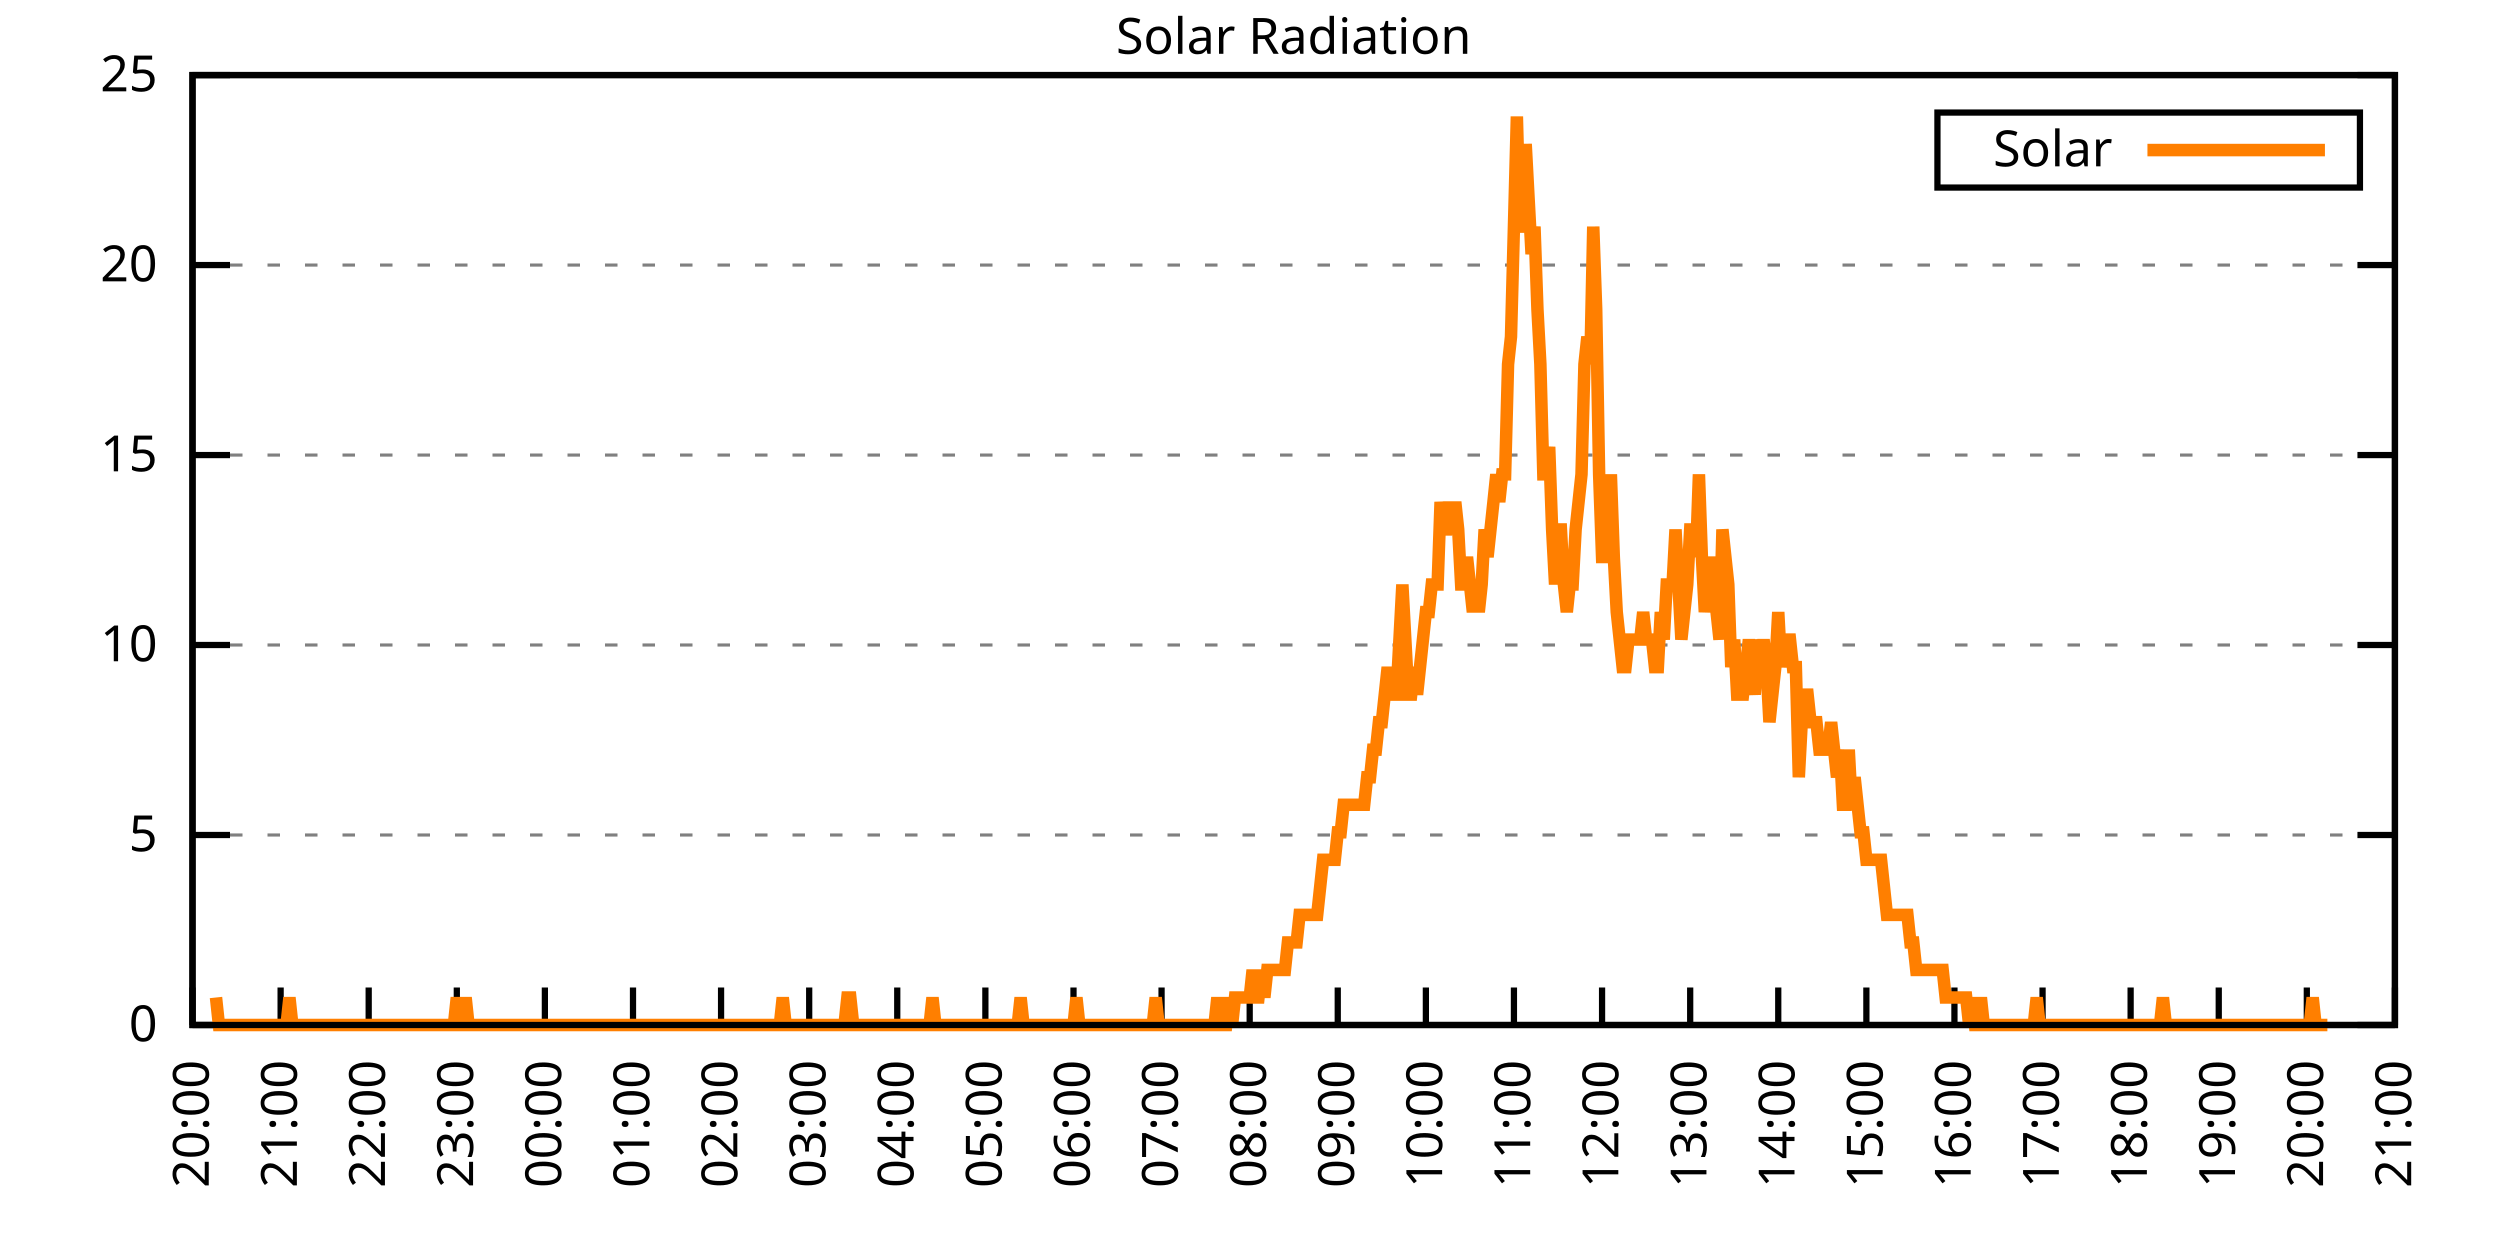
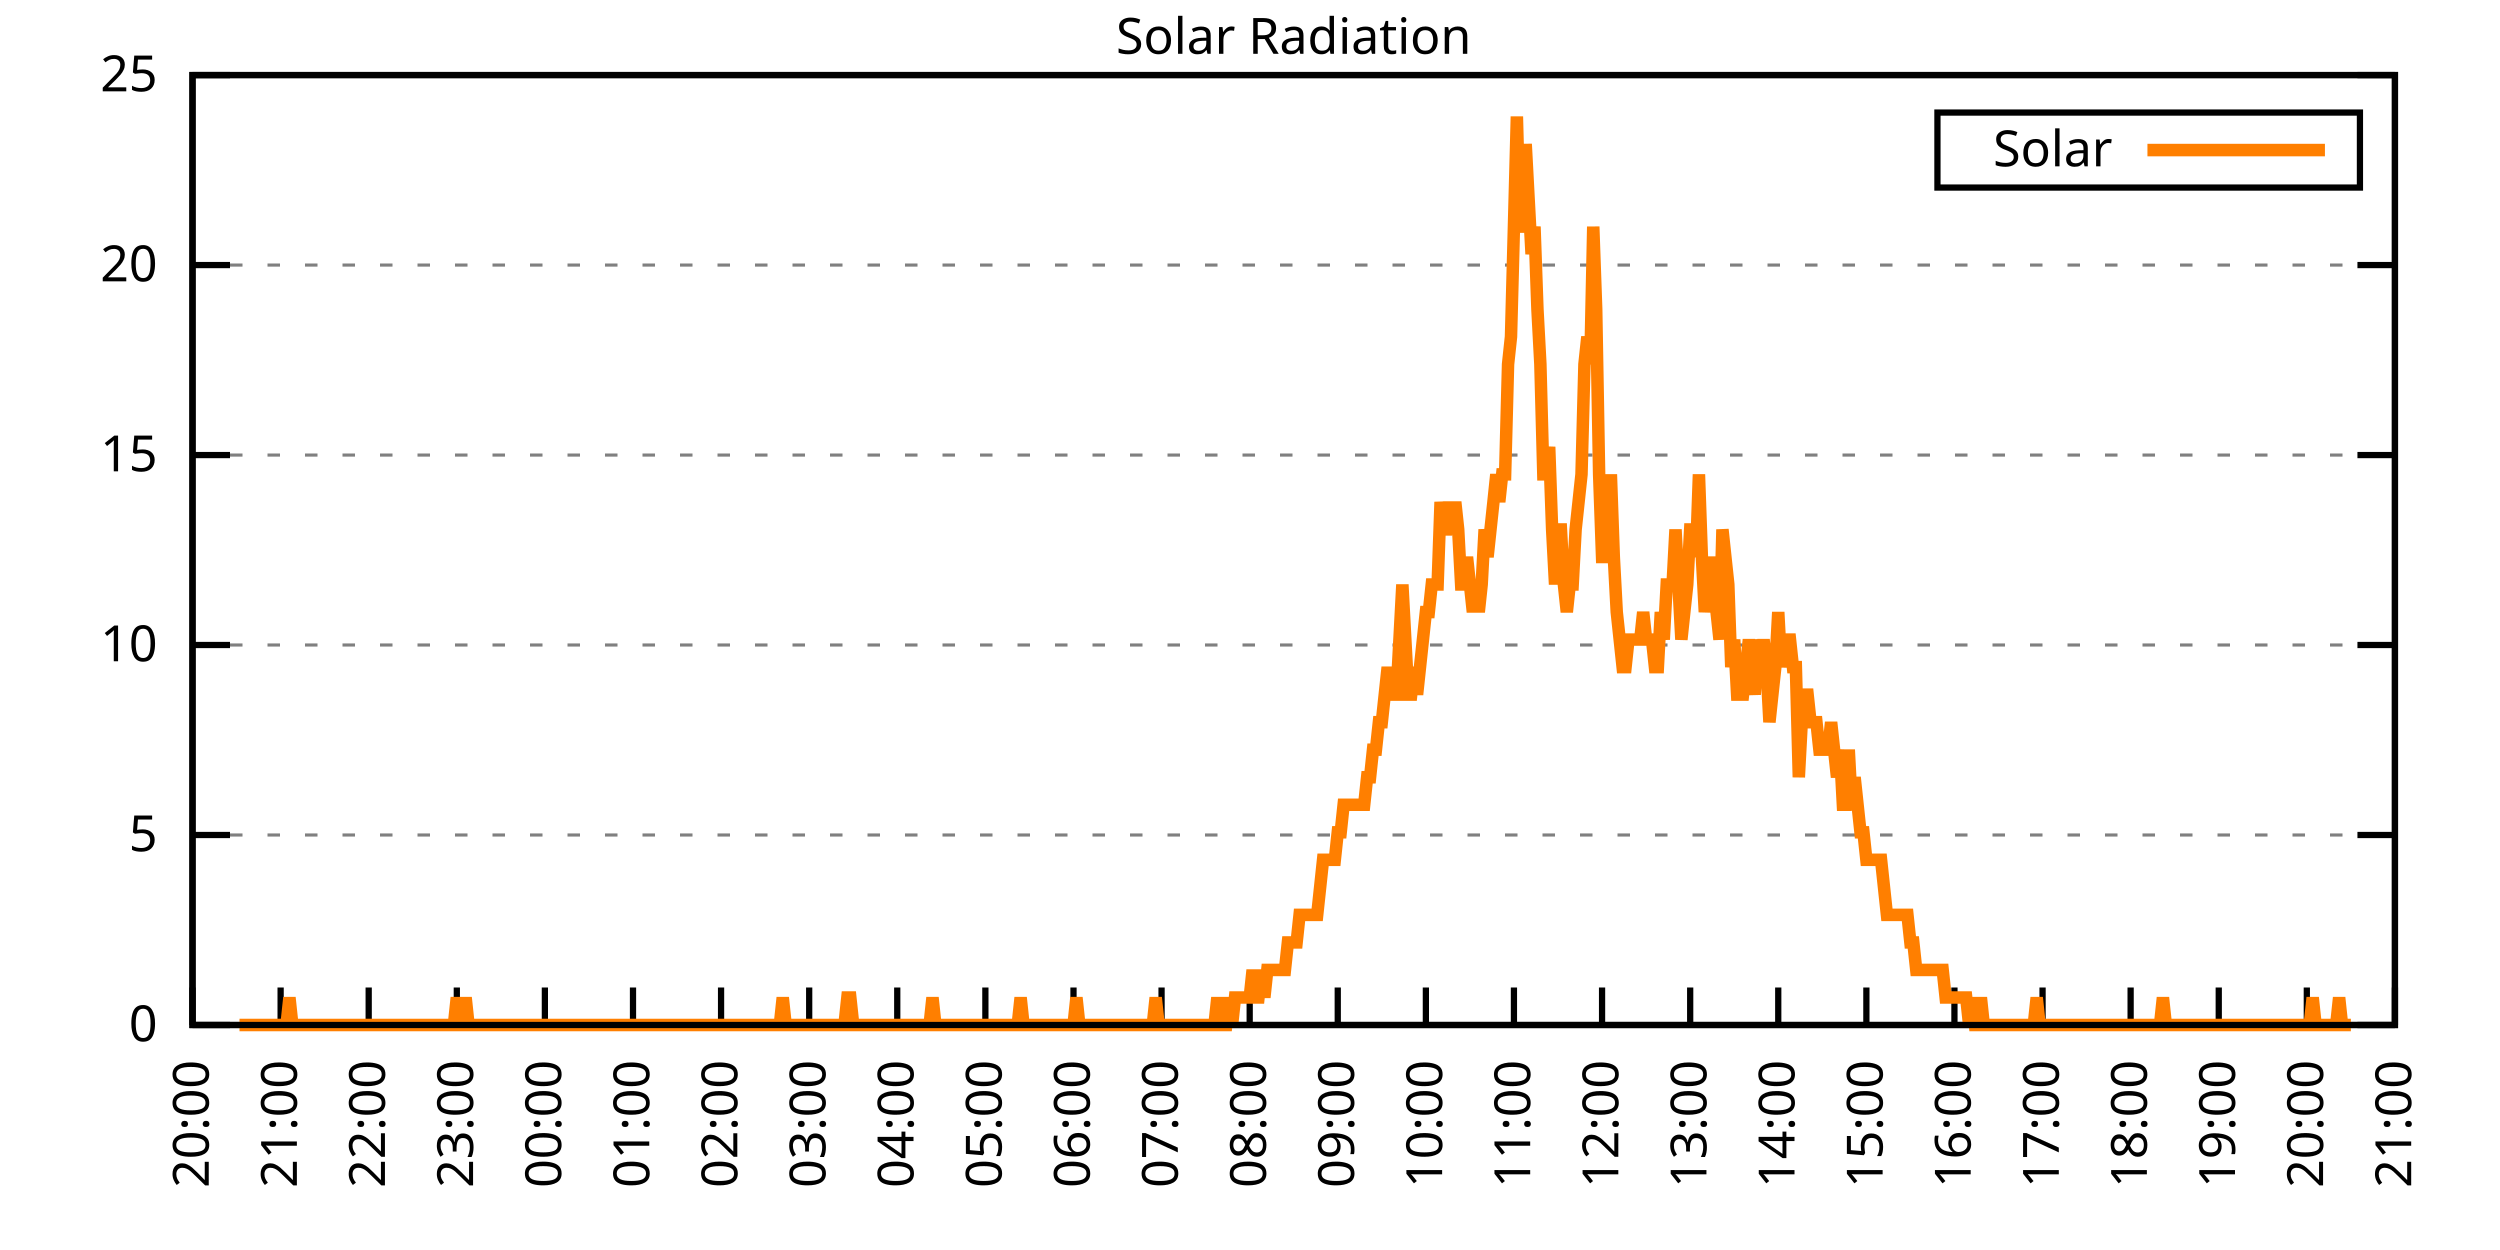
<svg xmlns="http://www.w3.org/2000/svg" xmlns:xlink="http://www.w3.org/1999/xlink" width="400" height="200" viewBox="0 0 400 200">
  <g id="gnuplot_canvas">
    <rect x="0" y="0" width="400" height="200" fill="none" />
    <defs>
      <circle id="gpDot" r="0.5" stroke-width="0.5" stroke="currentColor" />
      <path id="gpPt0" stroke-width="0.333" stroke="currentColor" d="M-1,0 h2 M0,-1 v2" />
      <path id="gpPt1" stroke-width="0.333" stroke="currentColor" d="M-1,-1 L1,1 M1,-1 L-1,1" />
      <path id="gpPt2" stroke-width="0.333" stroke="currentColor" d="M-1,0 L1,0 M0,-1 L0,1 M-1,-1 L1,1 M-1,1 L1,-1" />
      <rect id="gpPt3" stroke-width="0.333" stroke="currentColor" x="-1" y="-1" width="2" height="2" />
      <rect id="gpPt4" stroke-width="0.333" stroke="currentColor" fill="currentColor" x="-1" y="-1" width="2" height="2" />
      <circle id="gpPt5" stroke-width="0.333" stroke="currentColor" cx="0" cy="0" r="1" />
      <use xlink:href="#gpPt5" id="gpPt6" fill="currentColor" stroke="none" />
      <path id="gpPt7" stroke-width="0.333" stroke="currentColor" d="M0,-1.33 L-1.33,0.67 L1.33,0.67 z" />
      <use xlink:href="#gpPt7" id="gpPt8" fill="currentColor" stroke="none" />
      <use xlink:href="#gpPt7" id="gpPt9" stroke="currentColor" transform="rotate(180)" />
      <use xlink:href="#gpPt9" id="gpPt10" fill="currentColor" stroke="none" />
      <use xlink:href="#gpPt3" id="gpPt11" stroke="currentColor" transform="rotate(45)" />
      <use xlink:href="#gpPt11" id="gpPt12" fill="currentColor" stroke="none" />
      <path id="gpPt13" stroke-width="0.333" stroke="currentColor" d="M0,1.330 L1.265,0.411 L0.782,-1.067 L-0.782,-1.076 L-1.265,0.411 z" />
      <use xlink:href="#gpPt13" id="gpPt14" fill="currentColor" stroke="none" />
      <filter id="textbox" filterUnits="objectBoundingBox" x="0" y="0" height="1" width="1">
        <feFlood flood-color="white" flood-opacity="1" result="bgnd" />
        <feComposite in="SourceGraphic" in2="bgnd" operator="atop" />
      </filter>
      <filter id="greybox" filterUnits="objectBoundingBox" x="0" y="0" height="1" width="1">
        <feFlood flood-color="lightgrey" flood-opacity="1" result="grey" />
        <feComposite in="SourceGraphic" in2="grey" operator="atop" />
      </filter>
    </defs>
    <g fill="none" color="white" stroke="currentColor" stroke-width="1.00" stroke-linecap="butt" stroke-linejoin="miter">
</g>
    <g fill="none" color="black" stroke="currentColor" stroke-width="1.00" stroke-linecap="butt" stroke-linejoin="miter">
      <g stroke="none" shape-rendering="crispEdges">
        <polygon fill="rgb(255, 255, 255)" points="30.80,164.00 383.18,164.00 383.18,12.02 30.80,12.02 " />
      </g>
    </g>
    <g fill="none" color="black" stroke="currentColor" stroke-width="1.00" stroke-linecap="butt" stroke-linejoin="miter">
</g>
    <g fill="none" color="black" stroke="black" stroke-width="0.50" stroke-linecap="butt" stroke-linejoin="miter">
</g>
    <g fill="none" color="gray" stroke="currentColor" stroke-width="0.50" stroke-linecap="butt" stroke-linejoin="miter">
      <path stroke="gray" stroke-dasharray="2,4" class="gridline" d="M30.80,164.00 L383.19,164.00  " />
    </g>
    <g fill="none" color="gray" stroke="gray" stroke-width="1.00" stroke-linecap="butt" stroke-linejoin="miter">
</g>
    <g fill="none" color="black" stroke="currentColor" stroke-width="1.00" stroke-linecap="butt" stroke-linejoin="miter">
      <path stroke="black" d="M30.80,164.00 L36.80,164.00 M383.19,164.00 L377.19,164.00  " />
      <g transform="translate(25.20,166.60)" stroke="none" fill="black" font-family="Sans" font-size="8.00" text-anchor="end">
        <text>
          <tspan font-family="Sans"> 0</tspan>
        </text>
      </g>
    </g>
    <g fill="none" color="black" stroke="currentColor" stroke-width="1.00" stroke-linecap="butt" stroke-linejoin="miter">
</g>
    <g fill="none" color="black" stroke="black" stroke-width="0.50" stroke-linecap="butt" stroke-linejoin="miter">
</g>
    <g fill="none" color="gray" stroke="currentColor" stroke-width="0.50" stroke-linecap="butt" stroke-linejoin="miter">
      <path stroke="gray" stroke-dasharray="2,4" class="gridline" d="M30.80,133.60 L383.19,133.60  " />
    </g>
    <g fill="none" color="gray" stroke="gray" stroke-width="1.00" stroke-linecap="butt" stroke-linejoin="miter">
</g>
    <g fill="none" color="black" stroke="currentColor" stroke-width="1.00" stroke-linecap="butt" stroke-linejoin="miter">
      <path stroke="black" d="M30.80,133.60 L36.80,133.60 M383.19,133.60 L377.19,133.60  " />
      <g transform="translate(25.20,136.20)" stroke="none" fill="black" font-family="Sans" font-size="8.00" text-anchor="end">
        <text>
          <tspan font-family="Sans"> 5</tspan>
        </text>
      </g>
    </g>
    <g fill="none" color="black" stroke="currentColor" stroke-width="1.00" stroke-linecap="butt" stroke-linejoin="miter">
</g>
    <g fill="none" color="black" stroke="black" stroke-width="0.50" stroke-linecap="butt" stroke-linejoin="miter">
</g>
    <g fill="none" color="gray" stroke="currentColor" stroke-width="0.50" stroke-linecap="butt" stroke-linejoin="miter">
      <path stroke="gray" stroke-dasharray="2,4" class="gridline" d="M30.80,103.20 L383.19,103.20  " />
    </g>
    <g fill="none" color="gray" stroke="gray" stroke-width="1.00" stroke-linecap="butt" stroke-linejoin="miter">
</g>
    <g fill="none" color="black" stroke="currentColor" stroke-width="1.00" stroke-linecap="butt" stroke-linejoin="miter">
      <path stroke="black" d="M30.80,103.20 L36.80,103.20 M383.19,103.20 L377.19,103.20  " />
      <g transform="translate(25.20,105.80)" stroke="none" fill="black" font-family="Sans" font-size="8.00" text-anchor="end">
        <text>
          <tspan font-family="Sans"> 10</tspan>
        </text>
      </g>
    </g>
    <g fill="none" color="black" stroke="currentColor" stroke-width="1.00" stroke-linecap="butt" stroke-linejoin="miter">
</g>
    <g fill="none" color="black" stroke="black" stroke-width="0.50" stroke-linecap="butt" stroke-linejoin="miter">
</g>
    <g fill="none" color="gray" stroke="currentColor" stroke-width="0.50" stroke-linecap="butt" stroke-linejoin="miter">
      <path stroke="gray" stroke-dasharray="2,4" class="gridline" d="M30.80,72.81 L383.19,72.81  " />
    </g>
    <g fill="none" color="gray" stroke="gray" stroke-width="1.00" stroke-linecap="butt" stroke-linejoin="miter">
</g>
    <g fill="none" color="black" stroke="currentColor" stroke-width="1.00" stroke-linecap="butt" stroke-linejoin="miter">
      <path stroke="black" d="M30.80,72.81 L36.80,72.81 M383.19,72.81 L377.19,72.81  " />
      <g transform="translate(25.20,75.41)" stroke="none" fill="black" font-family="Sans" font-size="8.00" text-anchor="end">
        <text>
          <tspan font-family="Sans"> 15</tspan>
        </text>
      </g>
    </g>
    <g fill="none" color="black" stroke="currentColor" stroke-width="1.00" stroke-linecap="butt" stroke-linejoin="miter">
</g>
    <g fill="none" color="black" stroke="black" stroke-width="0.50" stroke-linecap="butt" stroke-linejoin="miter">
</g>
    <g fill="none" color="gray" stroke="currentColor" stroke-width="0.50" stroke-linecap="butt" stroke-linejoin="miter">
      <path stroke="gray" stroke-dasharray="2,4" class="gridline" d="M30.80,42.41 L383.19,42.41  " />
    </g>
    <g fill="none" color="gray" stroke="gray" stroke-width="1.00" stroke-linecap="butt" stroke-linejoin="miter">
</g>
    <g fill="none" color="black" stroke="currentColor" stroke-width="1.00" stroke-linecap="butt" stroke-linejoin="miter">
      <path stroke="black" d="M30.80,42.41 L36.80,42.41 M383.19,42.41 L377.19,42.41  " />
      <g transform="translate(25.20,45.01)" stroke="none" fill="black" font-family="Sans" font-size="8.00" text-anchor="end">
        <text>
          <tspan font-family="Sans"> 20</tspan>
        </text>
      </g>
    </g>
    <g fill="none" color="black" stroke="currentColor" stroke-width="1.00" stroke-linecap="butt" stroke-linejoin="miter">
</g>
    <g fill="none" color="black" stroke="black" stroke-width="0.50" stroke-linecap="butt" stroke-linejoin="miter">
</g>
    <g fill="none" color="gray" stroke="currentColor" stroke-width="0.50" stroke-linecap="butt" stroke-linejoin="miter">
      <path stroke="gray" stroke-dasharray="2,4" class="gridline" d="M30.80,12.01 L383.19,12.01  " />
    </g>
    <g fill="none" color="gray" stroke="gray" stroke-width="1.00" stroke-linecap="butt" stroke-linejoin="miter">
</g>
    <g fill="none" color="black" stroke="currentColor" stroke-width="1.00" stroke-linecap="butt" stroke-linejoin="miter">
      <path stroke="black" d="M30.80,12.01 L36.80,12.01 M383.19,12.01 L377.19,12.01  " />
      <g transform="translate(25.20,14.61)" stroke="none" fill="black" font-family="Sans" font-size="8.00" text-anchor="end">
        <text>
          <tspan font-family="Sans"> 25</tspan>
        </text>
      </g>
    </g>
    <g fill="none" color="black" stroke="currentColor" stroke-width="1.00" stroke-linecap="butt" stroke-linejoin="miter">
      <path stroke="black" d="M30.80,164.00 L30.80,158.00  " />
      <g transform="translate(33.40,169.60) rotate(270.00)" stroke="none" fill="black" font-family="Sans" font-size="8.00" text-anchor="end">
        <text>
          <tspan font-family="Sans">20:00</tspan>
        </text>
      </g>
    </g>
    <g fill="none" color="black" stroke="currentColor" stroke-width="1.00" stroke-linecap="butt" stroke-linejoin="miter">
      <path stroke="black" d="M44.90,164.00 L44.90,158.00  " />
      <g transform="translate(47.50,169.60) rotate(270.00)" stroke="none" fill="black" font-family="Sans" font-size="8.00" text-anchor="end">
        <text>
          <tspan font-family="Sans">21:00</tspan>
        </text>
      </g>
    </g>
    <g fill="none" color="black" stroke="currentColor" stroke-width="1.00" stroke-linecap="butt" stroke-linejoin="miter">
      <path stroke="black" d="M58.99,164.00 L58.99,158.00  " />
      <g transform="translate(61.59,169.60) rotate(270.00)" stroke="none" fill="black" font-family="Sans" font-size="8.00" text-anchor="end">
        <text>
          <tspan font-family="Sans">22:00</tspan>
        </text>
      </g>
    </g>
    <g fill="none" color="black" stroke="currentColor" stroke-width="1.00" stroke-linecap="butt" stroke-linejoin="miter">
      <path stroke="black" d="M73.09,164.00 L73.09,158.00  " />
      <g transform="translate(75.69,169.60) rotate(270.00)" stroke="none" fill="black" font-family="Sans" font-size="8.00" text-anchor="end">
        <text>
          <tspan font-family="Sans">23:00</tspan>
        </text>
      </g>
    </g>
    <g fill="none" color="black" stroke="currentColor" stroke-width="1.00" stroke-linecap="butt" stroke-linejoin="miter">
      <path stroke="black" d="M87.18,164.00 L87.18,158.00  " />
      <g transform="translate(89.78,169.60) rotate(270.00)" stroke="none" fill="black" font-family="Sans" font-size="8.00" text-anchor="end">
        <text>
          <tspan font-family="Sans">00:00</tspan>
        </text>
      </g>
    </g>
    <g fill="none" color="black" stroke="currentColor" stroke-width="1.00" stroke-linecap="butt" stroke-linejoin="miter">
      <path stroke="black" d="M101.28,164.00 L101.28,158.00  " />
      <g transform="translate(103.88,169.60) rotate(270.00)" stroke="none" fill="black" font-family="Sans" font-size="8.00" text-anchor="end">
        <text>
          <tspan font-family="Sans">01:00</tspan>
        </text>
      </g>
    </g>
    <g fill="none" color="black" stroke="currentColor" stroke-width="1.00" stroke-linecap="butt" stroke-linejoin="miter">
      <path stroke="black" d="M115.37,164.00 L115.37,158.00  " />
      <g transform="translate(117.97,169.60) rotate(270.00)" stroke="none" fill="black" font-family="Sans" font-size="8.00" text-anchor="end">
        <text>
          <tspan font-family="Sans">02:00</tspan>
        </text>
      </g>
    </g>
    <g fill="none" color="black" stroke="currentColor" stroke-width="1.00" stroke-linecap="butt" stroke-linejoin="miter">
      <path stroke="black" d="M129.47,164.00 L129.47,158.00  " />
      <g transform="translate(132.07,169.60) rotate(270.00)" stroke="none" fill="black" font-family="Sans" font-size="8.00" text-anchor="end">
        <text>
          <tspan font-family="Sans">03:00</tspan>
        </text>
      </g>
    </g>
    <g fill="none" color="black" stroke="currentColor" stroke-width="1.00" stroke-linecap="butt" stroke-linejoin="miter">
      <path stroke="black" d="M143.56,164.00 L143.56,158.00  " />
      <g transform="translate(146.16,169.60) rotate(270.00)" stroke="none" fill="black" font-family="Sans" font-size="8.00" text-anchor="end">
        <text>
          <tspan font-family="Sans">04:00</tspan>
        </text>
      </g>
    </g>
    <g fill="none" color="black" stroke="currentColor" stroke-width="1.00" stroke-linecap="butt" stroke-linejoin="miter">
      <path stroke="black" d="M157.66,164.00 L157.66,158.00  " />
      <g transform="translate(160.26,169.60) rotate(270.00)" stroke="none" fill="black" font-family="Sans" font-size="8.00" text-anchor="end">
        <text>
          <tspan font-family="Sans">05:00</tspan>
        </text>
      </g>
    </g>
    <g fill="none" color="black" stroke="currentColor" stroke-width="1.00" stroke-linecap="butt" stroke-linejoin="miter">
      <path stroke="black" d="M171.76,164.00 L171.76,158.00  " />
      <g transform="translate(174.36,169.60) rotate(270.00)" stroke="none" fill="black" font-family="Sans" font-size="8.00" text-anchor="end">
        <text>
          <tspan font-family="Sans">06:00</tspan>
        </text>
      </g>
    </g>
    <g fill="none" color="black" stroke="currentColor" stroke-width="1.00" stroke-linecap="butt" stroke-linejoin="miter">
      <path stroke="black" d="M185.85,164.00 L185.85,158.00  " />
      <g transform="translate(188.45,169.60) rotate(270.00)" stroke="none" fill="black" font-family="Sans" font-size="8.00" text-anchor="end">
        <text>
          <tspan font-family="Sans">07:00</tspan>
        </text>
      </g>
    </g>
    <g fill="none" color="black" stroke="currentColor" stroke-width="1.00" stroke-linecap="butt" stroke-linejoin="miter">
      <path stroke="black" d="M199.95,164.00 L199.95,158.00  " />
      <g transform="translate(202.55,169.60) rotate(270.00)" stroke="none" fill="black" font-family="Sans" font-size="8.00" text-anchor="end">
        <text>
          <tspan font-family="Sans">08:00</tspan>
        </text>
      </g>
    </g>
    <g fill="none" color="black" stroke="currentColor" stroke-width="1.00" stroke-linecap="butt" stroke-linejoin="miter">
      <path stroke="black" d="M214.04,164.00 L214.04,158.00  " />
      <g transform="translate(216.64,169.60) rotate(270.00)" stroke="none" fill="black" font-family="Sans" font-size="8.00" text-anchor="end">
        <text>
          <tspan font-family="Sans">09:00</tspan>
        </text>
      </g>
    </g>
    <g fill="none" color="black" stroke="currentColor" stroke-width="1.00" stroke-linecap="butt" stroke-linejoin="miter">
      <path stroke="black" d="M228.14,164.00 L228.14,158.00  " />
      <g transform="translate(230.74,169.60) rotate(270.00)" stroke="none" fill="black" font-family="Sans" font-size="8.00" text-anchor="end">
        <text>
          <tspan font-family="Sans">10:00</tspan>
        </text>
      </g>
    </g>
    <g fill="none" color="black" stroke="currentColor" stroke-width="1.00" stroke-linecap="butt" stroke-linejoin="miter">
      <path stroke="black" d="M242.23,164.00 L242.23,158.00  " />
      <g transform="translate(244.83,169.60) rotate(270.00)" stroke="none" fill="black" font-family="Sans" font-size="8.00" text-anchor="end">
        <text>
          <tspan font-family="Sans">11:00</tspan>
        </text>
      </g>
    </g>
    <g fill="none" color="black" stroke="currentColor" stroke-width="1.00" stroke-linecap="butt" stroke-linejoin="miter">
      <path stroke="black" d="M256.33,164.00 L256.33,158.00  " />
      <g transform="translate(258.93,169.60) rotate(270.00)" stroke="none" fill="black" font-family="Sans" font-size="8.00" text-anchor="end">
        <text>
          <tspan font-family="Sans">12:00</tspan>
        </text>
      </g>
    </g>
    <g fill="none" color="black" stroke="currentColor" stroke-width="1.00" stroke-linecap="butt" stroke-linejoin="miter">
      <path stroke="black" d="M270.43,164.00 L270.43,158.00  " />
      <g transform="translate(273.03,169.60) rotate(270.00)" stroke="none" fill="black" font-family="Sans" font-size="8.00" text-anchor="end">
        <text>
          <tspan font-family="Sans">13:00</tspan>
        </text>
      </g>
    </g>
    <g fill="none" color="black" stroke="currentColor" stroke-width="1.00" stroke-linecap="butt" stroke-linejoin="miter">
      <path stroke="black" d="M284.52,164.00 L284.52,158.00  " />
      <g transform="translate(287.12,169.60) rotate(270.00)" stroke="none" fill="black" font-family="Sans" font-size="8.00" text-anchor="end">
        <text>
          <tspan font-family="Sans">14:00</tspan>
        </text>
      </g>
    </g>
    <g fill="none" color="black" stroke="currentColor" stroke-width="1.00" stroke-linecap="butt" stroke-linejoin="miter">
      <path stroke="black" d="M298.62,164.00 L298.62,158.00  " />
      <g transform="translate(301.22,169.60) rotate(270.00)" stroke="none" fill="black" font-family="Sans" font-size="8.00" text-anchor="end">
        <text>
          <tspan font-family="Sans">15:00</tspan>
        </text>
      </g>
    </g>
    <g fill="none" color="black" stroke="currentColor" stroke-width="1.00" stroke-linecap="butt" stroke-linejoin="miter">
      <path stroke="black" d="M312.71,164.00 L312.71,158.00  " />
      <g transform="translate(315.31,169.60) rotate(270.00)" stroke="none" fill="black" font-family="Sans" font-size="8.00" text-anchor="end">
        <text>
          <tspan font-family="Sans">16:00</tspan>
        </text>
      </g>
    </g>
    <g fill="none" color="black" stroke="currentColor" stroke-width="1.00" stroke-linecap="butt" stroke-linejoin="miter">
      <path stroke="black" d="M326.81,164.00 L326.81,158.00  " />
      <g transform="translate(329.41,169.60) rotate(270.00)" stroke="none" fill="black" font-family="Sans" font-size="8.00" text-anchor="end">
        <text>
          <tspan font-family="Sans">17:00</tspan>
        </text>
      </g>
    </g>
    <g fill="none" color="black" stroke="currentColor" stroke-width="1.00" stroke-linecap="butt" stroke-linejoin="miter">
      <path stroke="black" d="M340.90,164.00 L340.90,158.00  " />
      <g transform="translate(343.50,169.60) rotate(270.00)" stroke="none" fill="black" font-family="Sans" font-size="8.00" text-anchor="end">
        <text>
          <tspan font-family="Sans">18:00</tspan>
        </text>
      </g>
    </g>
    <g fill="none" color="black" stroke="currentColor" stroke-width="1.00" stroke-linecap="butt" stroke-linejoin="miter">
      <path stroke="black" d="M355.00,164.00 L355.00,158.00  " />
      <g transform="translate(357.60,169.60) rotate(270.00)" stroke="none" fill="black" font-family="Sans" font-size="8.00" text-anchor="end">
        <text>
          <tspan font-family="Sans">19:00</tspan>
        </text>
      </g>
    </g>
    <g fill="none" color="black" stroke="currentColor" stroke-width="1.00" stroke-linecap="butt" stroke-linejoin="miter">
      <path stroke="black" d="M369.09,164.00 L369.09,158.00  " />
      <g transform="translate(371.69,169.60) rotate(270.00)" stroke="none" fill="black" font-family="Sans" font-size="8.00" text-anchor="end">
        <text>
          <tspan font-family="Sans">20:00</tspan>
        </text>
      </g>
    </g>
    <g fill="none" color="black" stroke="currentColor" stroke-width="1.00" stroke-linecap="butt" stroke-linejoin="miter">
      <path stroke="black" d="M383.19,164.00 L383.19,158.00  " />
      <g transform="translate(385.79,169.60) rotate(270.00)" stroke="none" fill="black" font-family="Sans" font-size="8.00" text-anchor="end">
        <text>
          <tspan font-family="Sans">21:00</tspan>
        </text>
      </g>
    </g>
    <g fill="none" color="black" stroke="currentColor" stroke-width="1.00" stroke-linecap="butt" stroke-linejoin="miter">
</g>
    <g fill="none" color="black" stroke="currentColor" stroke-width="1.00" stroke-linecap="butt" stroke-linejoin="miter">
      <path stroke="black" d="M30.80,12.01 L30.80,164.00 L383.19,164.00 L383.19,12.01 L30.80,12.01 Z  " />
    </g>
    <g fill="none" color="black" stroke="currentColor" stroke-width="1.00" stroke-linecap="butt" stroke-linejoin="miter">
</g>
    <g fill="none" color="black" stroke="currentColor" stroke-width="1.00" stroke-linecap="butt" stroke-linejoin="miter">
      <path stroke="black" d="M309.99,30.01 L309.99,18.01 L377.59,18.01 L377.59,30.01 L309.99,30.01 Z  " />
    </g>
    <g id="Solar_Radiation_plot_1">
      <g fill="none" color="white" stroke="black" stroke-width="2.00" stroke-linecap="butt" stroke-linejoin="miter">
</g>
      <g fill="none" color="black" stroke="currentColor" stroke-width="2.00" stroke-linecap="butt" stroke-linejoin="miter">
        <g transform="translate(337.99,26.61)" stroke="none" fill="black" font-family="Sans" font-size="8.00" text-anchor="end">
          <text>
            <tspan font-family="Sans">Solar</tspan>
          </text>
        </g>
      </g>
      <g fill="none" color="black" stroke="currentColor" stroke-width="2.00" stroke-linecap="butt" stroke-linejoin="miter">
-         <path stroke="rgb(255, 127,   0)" d="M343.59,24.01 L371.99,24.01 M34.56,159.60 L35.03,164.00 L35.50,164.00 L35.97,164.00 L36.44,164.00 L36.91,164.00   L37.38,164.00 L37.85,164.00 L38.32,164.00 L38.79,164.00 L39.26,164.00 L39.73,164.00 L40.20,164.00 L40.67,164.00   L41.14,164.00 L41.61,164.00 L42.08,164.00 L42.55,164.00 L43.02,164.00 L43.49,164.00 L43.96,164.00 L44.43,164.00   L44.90,164.00 L45.37,164.00 L45.84,164.00 L46.31,159.60 L46.78,164.00 L47.24,164.00 L47.71,164.00 L48.18,164.00   L48.65,164.00 L49.12,164.00 L49.59,164.00 L50.06,164.00 L50.53,164.00 L51.00,164.00 L51.47,164.00 L51.94,164.00   L52.41,164.00 L52.88,164.00 L53.35,164.00 L53.82,164.00 L54.29,164.00 L54.76,164.00 L55.23,164.00 L55.70,164.00   L56.17,164.00 L56.64,164.00 L57.11,164.00 L57.58,164.00 L58.05,164.00 L58.52,164.00 L58.99,164.00 L59.46,164.00   L59.93,164.00 L60.40,164.00 L60.87,164.00 L61.34,164.00 L61.81,164.00 L62.28,164.00 L62.75,164.00 L63.22,164.00   L63.69,164.00 L64.16,164.00 L64.63,164.00 L65.10,164.00 L65.57,164.00 L66.04,164.00 L66.51,164.00 L66.98,164.00   L67.45,164.00 L67.92,164.00 L68.39,164.00 L68.86,164.00 L69.33,164.00 L69.80,164.00 L70.27,164.00 L70.74,164.00   L71.21,164.00 L71.68,164.00 L72.15,164.00 L72.62,164.00 L73.09,159.60 L73.56,164.00 L74.03,164.00 L74.50,159.60   L74.97,164.00 L75.44,164.00 L75.91,164.00 L76.38,164.00 L76.85,164.00 L77.32,164.00 L77.79,164.00 L78.26,164.00   L78.73,164.00 L79.19,164.00 L79.66,164.00 L80.13,164.00 L80.60,164.00 L81.07,164.00 L81.54,164.00 L82.01,164.00   L82.48,164.00 L82.95,164.00 L83.42,164.00 L83.89,164.00 L84.36,164.00 L84.83,164.00 L85.30,164.00 L85.77,164.00   L86.24,164.00 L86.71,164.00 L87.18,164.00 L87.65,164.00 L88.12,164.00 L88.59,164.00 L89.06,164.00 L89.53,164.00   L90.00,164.00 L90.47,164.00 L90.94,164.00 L91.41,164.00 L91.88,164.00 L92.35,164.00 L92.82,164.00 L93.29,164.00   L93.76,164.00 L94.23,164.00 L94.70,164.00 L95.17,164.00 L95.64,164.00 L96.11,164.00 L96.58,164.00 L97.05,164.00   L97.52,164.00 L97.99,164.00 L98.46,164.00 L98.93,164.00 L99.40,164.00 L99.87,164.00 L100.34,164.00 L100.81,164.00   L101.28,164.00 L101.75,164.00 L102.22,164.00 L102.69,164.00 L103.16,164.00 L103.63,164.00 L104.10,164.00 L104.57,164.00   L105.04,164.00 L105.51,164.00 L105.98,164.00 L106.45,164.00 L106.92,164.00 L107.39,164.00 L107.86,164.00 L108.33,164.00   L108.80,164.00 L109.27,164.00 L109.74,164.00 L110.21,164.00 L110.68,164.00 L111.14,164.00 L111.61,164.00 L112.08,164.00   L112.55,164.00 L113.02,164.00 L113.49,164.00 L113.96,164.00 L114.43,164.00 L114.90,164.00 L115.37,164.00 L115.84,164.00   L116.31,164.00 L116.78,164.00 L117.25,164.00 L117.72,164.00 L118.19,164.00 L118.66,164.00 L119.13,164.00 L119.60,164.00   L120.07,164.00 L120.54,164.00 L121.01,164.00 L121.48,164.00 L121.95,164.00 L122.42,164.00 L122.89,164.00 L123.36,164.00   L123.83,164.00 L124.30,164.00 L124.77,164.00 L125.24,159.60 L125.71,164.00 L126.18,164.00 L126.65,164.00 L127.12,164.00   L127.59,164.00 L128.06,164.00 L128.53,164.00 L129.00,164.00 L129.47,164.00 L129.94,164.00 L130.41,164.00 L130.88,164.00   L131.35,164.00 L131.82,164.00 L132.29,164.00 L132.76,164.00 L133.23,164.00 L133.70,164.00 L134.17,164.00 L134.64,164.00   L135.11,164.00 L135.58,159.60 L136.05,159.60 L136.52,164.00 L136.99,164.00 L137.46,164.00 L137.93,164.00 L138.40,164.00   L138.87,164.00 L139.34,164.00 L139.81,164.00 L140.28,164.00 L140.75,164.00 L141.22,164.00 L141.69,164.00 L142.16,164.00   L142.63,164.00 L143.09,164.00 L143.56,164.00 L144.03,164.00 L144.50,164.00 L144.97,164.00 L145.44,164.00 L145.91,164.00   L146.38,164.00 L146.85,164.00 L147.32,164.00 L147.79,164.00 L148.26,164.00 L148.73,164.00 L149.20,159.60 L149.67,164.00   L150.14,164.00 L150.61,164.00 L151.08,164.00 L151.55,164.00 L152.02,164.00 L152.49,164.00 L152.96,164.00 L153.43,164.00   L153.90,164.00 L154.37,164.00 L154.84,164.00 L155.31,164.00 L155.78,164.00 L156.25,164.00 L156.72,164.00 L157.19,164.00   L157.66,164.00 L158.13,164.00 L158.60,164.00 L159.07,164.00 L159.54,164.00 L160.01,164.00 L160.48,164.00 L160.95,164.00   L161.42,164.00 L161.89,164.00 L162.36,164.00 L162.83,164.00 L163.30,159.60 L163.77,164.00 L164.24,164.00 L164.71,164.00   L165.18,164.00 L165.65,164.00 L166.12,164.00 L166.59,164.00 L167.06,164.00 L167.53,164.00 L168.00,164.00 L168.47,164.00   L168.94,164.00 L169.41,164.00 L169.88,164.00 L170.35,164.00 L170.82,164.00 L171.29,164.00 L171.76,164.00 L172.23,159.60   L172.70,164.00 L173.17,164.00 L173.64,164.00 L174.11,164.00 L174.58,164.00 L175.04,164.00 L175.51,164.00 L175.98,164.00   L176.45,164.00 L176.92,164.00 L177.39,164.00 L177.86,164.00 L178.33,164.00 L178.80,164.00 L179.27,164.00 L179.74,164.00   L180.21,164.00 L180.68,164.00 L181.15,164.00 L181.62,164.00 L182.09,164.00 L182.56,164.00 L183.03,164.00 L183.50,164.00   L183.97,164.00 L184.44,164.00 L184.91,159.60 L185.38,164.00 L185.85,164.00 L186.32,164.00 L186.79,164.00 L187.26,164.00   L187.73,164.00 L188.20,164.00 L188.67,164.00 L189.14,164.00 L189.61,164.00 L190.08,164.00 L190.55,164.00 L191.02,164.00   L191.49,164.00 L191.96,164.00 L192.43,164.00 L192.90,164.00 L193.37,164.00 L193.84,164.00 L194.31,164.00 L194.78,159.60   L195.25,164.00 L195.72,164.00 L196.19,164.00 L196.66,159.60 L197.13,164.00 L197.60,159.60 L198.07,159.60 L198.54,159.60   L199.01,159.60 L199.48,159.60 L199.95,159.60 L200.42,155.19 L200.89,159.60 L201.36,159.60 L201.83,155.19 L202.30,159.60   L202.77,155.19 L203.24,155.19 L203.71,155.19 L204.18,155.19 L204.65,155.19 L205.12,155.19 L205.59,155.19 L206.06,150.79   L206.53,150.79 L207.00,150.79 L207.46,150.79 L207.93,146.38 L208.40,146.38 L208.87,146.38 L209.34,146.38 L209.81,146.38   L210.28,146.38 L210.75,146.38 L211.22,141.98 L211.69,137.57 L212.16,137.57 L212.63,137.57 L213.10,137.57 L213.57,137.57   L214.04,133.17 L214.51,133.17 L214.98,128.76 L215.45,128.76 L215.92,128.76 L216.39,128.76 L216.86,128.76 L217.33,128.76   L217.80,128.76 L218.27,128.76 L218.74,124.36 L219.21,124.36 L219.68,119.95 L220.15,119.95 L220.62,115.55 L221.09,115.55   L221.56,111.14 L222.03,106.74 L222.50,111.14 L222.97,111.14 L223.44,111.14 L223.91,102.33 L224.38,93.52 L224.85,102.33   L225.32,111.14 L225.79,111.14 L226.26,106.74 L226.73,111.14 L227.20,106.74 L227.67,102.33 L228.14,97.93 L228.61,97.93   L229.08,93.52 L229.55,93.52 L230.02,93.52 L230.49,80.31 L230.96,84.71 L231.43,84.71 L231.90,80.31 L232.37,84.71   L232.84,80.31 L233.31,84.71 L233.78,93.52 L234.25,93.52 L234.72,89.12 L235.19,93.52 L235.66,97.93 L236.13,93.52   L236.60,97.93 L237.07,93.52 L237.54,84.71 L238.01,89.12 L238.48,84.71 L238.95,80.31 L239.41,75.90 L239.88,80.31   L240.35,75.90 L240.82,75.90 L241.29,58.28 L241.76,53.88 L242.23,36.26 L242.70,18.64 L243.17,36.26 L243.64,36.26   L244.11,23.04 L244.58,31.85 L245.05,40.66 L245.52,36.26 L245.99,49.47 L246.46,58.28 L246.93,75.90 L247.40,75.90   L247.87,71.50 L248.34,84.71 L248.81,93.52 L249.28,84.71 L249.75,84.71 L250.22,93.52 L250.69,97.93 L251.16,93.52   L251.63,93.52 L252.10,84.71 L252.57,80.31 L253.04,75.90 L253.51,58.28 L253.98,53.88 L254.45,58.28 L254.92,36.26   L255.39,49.47 L255.86,75.90 L256.33,89.12 L256.80,89.12 L257.27,89.12 L257.74,75.90 L258.21,89.12 L258.68,97.93   L259.15,102.33 L259.62,106.74 L260.09,106.74 L260.56,102.33 L261.03,102.33 L261.50,102.33 L261.97,102.33 L262.44,102.33   L262.91,97.93 L263.38,102.33 L263.85,102.33 L264.32,102.33 L264.79,106.74 L265.26,106.74 L265.73,97.93 L266.20,102.33   L266.67,93.52 L267.14,93.52 L267.61,93.52 L268.08,84.71 L268.55,93.52 L269.02,102.33 L269.49,97.93 L269.96,93.52   L270.43,84.71 L270.90,84.71 L271.36,89.12 L271.83,75.90 L272.30,89.12 L272.77,97.93 L273.24,93.52 L273.71,89.12   L274.18,93.52 L274.65,97.93 L275.12,102.33 L275.59,84.71 L276.06,89.12 L276.53,93.52 L277.00,106.74 L277.47,102.33   L277.94,111.14 L278.41,111.14 L278.88,111.14 L279.35,106.74 L279.82,102.33 L280.29,106.74 L280.76,111.14 L281.23,102.33   L281.70,106.74 L282.17,102.33 L282.64,106.74 L283.11,115.55 L283.58,111.14 L284.05,106.74 L284.52,97.93 L284.99,106.74   L285.46,102.33 L285.93,102.33 L286.40,102.33 L286.87,106.74 L287.34,106.74 L287.81,124.36 L288.28,115.55 L288.75,111.14   L289.22,111.14 L289.69,115.55 L290.16,115.55 L290.63,115.55 L291.10,119.95 L291.57,119.95 L292.04,119.95 L292.51,119.95   L292.98,115.55 L293.45,119.95 L293.92,124.36 L294.39,119.95 L294.86,128.76 L295.33,128.76 L295.80,119.95 L296.27,128.76   L296.74,124.36 L297.21,128.76 L297.68,133.17 L298.15,133.17 L298.62,137.57 L299.09,137.57 L299.56,137.57 L300.03,137.57   L300.50,137.57 L300.97,137.57 L301.44,141.98 L301.91,146.38 L302.38,146.38 L302.85,146.38 L303.31,146.38 L303.78,146.38   L304.25,146.38 L304.72,146.38 L305.19,146.38 L305.66,150.79 L306.13,150.79 L306.60,155.19 L307.07,155.19 L307.54,155.19   L308.01,155.19 L308.48,155.19 L308.95,155.19 L309.42,155.19 L309.89,155.19 L310.36,155.19 L310.83,155.19 L311.30,159.60   L311.77,159.60 L312.24,159.60 L312.71,159.60 L313.18,159.60 L313.65,159.60 L314.12,159.60 L314.59,159.60 L315.06,164.00   L315.53,159.60 L316.00,164.00 L316.47,164.00 L316.94,159.60 L317.41,164.00 L317.88,164.00 L318.35,164.00 L318.82,164.00   L319.29,164.00 L319.76,164.00 L320.23,164.00 L320.70,164.00 L321.17,164.00 L321.64,164.00 L322.11,164.00 L322.58,164.00   L323.05,164.00 L323.52,164.00 L323.99,164.00 L324.46,164.00 L324.93,164.00 L325.40,164.00 L325.87,159.60 L326.34,164.00   L326.81,164.00 L327.28,164.00 L327.75,164.00 L328.22,164.00 L328.69,164.00 L329.16,164.00 L329.63,164.00 L330.10,164.00   L330.57,164.00 L331.04,164.00 L331.51,164.00 L331.98,164.00 L332.45,164.00 L332.92,164.00 L333.39,164.00 L333.86,164.00   L334.33,164.00 L334.80,164.00 L335.26,164.00 L335.73,164.00 L336.20,164.00 L336.67,164.00 L337.14,164.00 L337.61,164.00   L338.08,164.00 L338.55,164.00 L339.02,164.00 L339.49,164.00 L339.96,164.00 L340.43,164.00 L340.90,164.00 L341.37,164.00   L341.84,164.00 L342.31,164.00 L342.78,164.00 L343.25,164.00 L343.72,164.00 L344.19,164.00 L344.66,164.00 L345.13,164.00   L345.60,164.00 L346.07,159.60 L346.54,164.00 L347.01,164.00 L347.48,164.00 L347.95,164.00 L348.42,164.00 L348.89,164.00   L349.36,164.00 L349.83,164.00 L350.30,164.00 L350.77,164.00 L351.24,164.00 L351.71,164.00 L352.18,164.00 L352.65,164.00   L353.12,164.00 L353.59,164.00 L354.06,164.00 L354.53,164.00 L355.00,164.00 L355.47,164.00 L355.94,164.00 L356.41,164.00   L356.88,164.00 L357.35,164.00 L357.82,164.00 L358.29,164.00 L358.76,164.00 L359.23,164.00 L359.70,164.00 L360.17,164.00   L360.64,164.00 L361.11,164.00 L361.58,164.00 L362.05,164.00 L362.52,164.00 L362.99,164.00 L363.46,164.00 L363.93,164.00   L364.40,164.00 L364.87,164.00 L365.34,164.00 L365.81,164.00 L366.28,164.00 L366.75,164.00 L367.21,164.00 L367.68,164.00   L368.15,164.00 L368.62,164.00 L369.09,164.00 L369.56,164.00 L370.03,159.60 L370.50,164.00 L370.97,164.00 L371.44,164.00   L371.91,164.00 L372.38,164.00  " />
+         <path stroke="rgb(255, 127,   0)" d="M343.59,24.01 L371.99,24.01 M38.32,164.00 L38.79,164.00 L39.26,164.00 L39.73,164.00 L40.20,164.00 L40.67,164.00   L41.14,164.00 L41.61,164.00 L42.08,164.00 L42.55,164.00 L43.02,164.00 L43.49,164.00 L43.96,164.00 L44.43,164.00   L44.90,164.00 L45.37,164.00 L45.84,164.00 L46.31,159.60 L46.78,164.00 L47.24,164.00 L47.71,164.00 L48.18,164.00   L48.65,164.00 L49.12,164.00 L49.59,164.00 L50.06,164.00 L50.53,164.00 L51.00,164.00 L51.47,164.00 L51.94,164.00   L52.41,164.00 L52.88,164.00 L53.35,164.00 L53.82,164.00 L54.29,164.00 L54.76,164.00 L55.23,164.00 L55.70,164.00   L56.17,164.00 L56.64,164.00 L57.11,164.00 L57.58,164.00 L58.05,164.00 L58.52,164.00 L58.99,164.00 L59.46,164.00   L59.93,164.00 L60.40,164.00 L60.87,164.00 L61.34,164.00 L61.81,164.00 L62.28,164.00 L62.75,164.00 L63.22,164.00   L63.69,164.00 L64.16,164.00 L64.63,164.00 L65.10,164.00 L65.57,164.00 L66.04,164.00 L66.51,164.00 L66.98,164.00   L67.45,164.00 L67.92,164.00 L68.39,164.00 L68.86,164.00 L69.33,164.00 L69.80,164.00 L70.27,164.00 L70.74,164.00   L71.21,164.00 L71.68,164.00 L72.15,164.00 L72.62,164.00 L73.09,159.60 L73.56,164.00 L74.03,164.00 L74.50,159.60   L74.97,164.00 L75.44,164.00 L75.91,164.00 L76.38,164.00 L76.85,164.00 L77.32,164.00 L77.79,164.00 L78.26,164.00   L78.73,164.00 L79.19,164.00 L79.66,164.00 L80.13,164.00 L80.60,164.00 L81.07,164.00 L81.54,164.00 L82.01,164.00   L82.48,164.00 L82.95,164.00 L83.42,164.00 L83.89,164.00 L84.36,164.00 L84.83,164.00 L85.30,164.00 L85.77,164.00   L86.24,164.00 L86.71,164.00 L87.18,164.00 L87.65,164.00 L88.12,164.00 L88.59,164.00 L89.06,164.00 L89.53,164.00   L90.00,164.00 L90.47,164.00 L90.94,164.00 L91.41,164.00 L91.88,164.00 L92.35,164.00 L92.82,164.00 L93.29,164.00   L93.76,164.00 L94.23,164.00 L94.70,164.00 L95.17,164.00 L95.64,164.00 L96.11,164.00 L96.58,164.00 L97.05,164.00   L97.52,164.00 L97.99,164.00 L98.46,164.00 L98.93,164.00 L99.40,164.00 L99.87,164.00 L100.34,164.00 L100.81,164.00   L101.28,164.00 L101.75,164.00 L102.22,164.00 L102.69,164.00 L103.16,164.00 L103.63,164.00 L104.10,164.00 L104.57,164.00   L105.04,164.00 L105.51,164.00 L105.98,164.00 L106.45,164.00 L106.92,164.00 L107.39,164.00 L107.86,164.00 L108.33,164.00   L108.80,164.00 L109.27,164.00 L109.74,164.00 L110.21,164.00 L110.68,164.00 L111.14,164.00 L111.61,164.00 L112.08,164.00   L112.55,164.00 L113.02,164.00 L113.49,164.00 L113.96,164.00 L114.43,164.00 L114.90,164.00 L115.37,164.00 L115.84,164.00   L116.31,164.00 L116.78,164.00 L117.25,164.00 L117.72,164.00 L118.19,164.00 L118.66,164.00 L119.13,164.00 L119.60,164.00   L120.07,164.00 L120.54,164.00 L121.01,164.00 L121.48,164.00 L121.95,164.00 L122.42,164.00 L122.89,164.00 L123.36,164.00   L123.83,164.00 L124.30,164.00 L124.77,164.00 L125.24,159.60 L125.71,164.00 L126.18,164.00 L126.65,164.00 L127.12,164.00   L127.59,164.00 L128.06,164.00 L128.53,164.00 L129.00,164.00 L129.47,164.00 L129.94,164.00 L130.41,164.00 L130.88,164.00   L131.35,164.00 L131.82,164.00 L132.29,164.00 L132.76,164.00 L133.23,164.00 L133.70,164.00 L134.17,164.00 L134.64,164.00   L135.11,164.00 L135.58,159.60 L136.05,159.60 L136.52,164.00 L136.99,164.00 L137.46,164.00 L137.93,164.00 L138.40,164.00   L138.87,164.00 L139.34,164.00 L139.81,164.00 L140.28,164.00 L140.75,164.00 L141.22,164.00 L141.69,164.00 L142.16,164.00   L142.63,164.00 L143.09,164.00 L143.56,164.00 L144.03,164.00 L144.50,164.00 L144.97,164.00 L145.44,164.00 L145.91,164.00   L146.38,164.00 L146.85,164.00 L147.32,164.00 L147.79,164.00 L148.26,164.00 L148.73,164.00 L149.20,159.60 L149.67,164.00   L150.14,164.00 L150.61,164.00 L151.08,164.00 L151.55,164.00 L152.02,164.00 L152.49,164.00 L152.96,164.00 L153.43,164.00   L153.90,164.00 L154.37,164.00 L154.84,164.00 L155.31,164.00 L155.78,164.00 L156.25,164.00 L156.72,164.00 L157.19,164.00   L157.66,164.00 L158.13,164.00 L158.60,164.00 L159.07,164.00 L159.54,164.00 L160.01,164.00 L160.48,164.00 L160.95,164.00   L161.42,164.00 L161.89,164.00 L162.36,164.00 L162.83,164.00 L163.30,159.60 L163.77,164.00 L164.24,164.00 L164.71,164.00   L165.18,164.00 L165.65,164.00 L166.12,164.00 L166.59,164.00 L167.06,164.00 L167.53,164.00 L168.00,164.00 L168.47,164.00   L168.94,164.00 L169.41,164.00 L169.88,164.00 L170.35,164.00 L170.82,164.00 L171.29,164.00 L171.76,164.00 L172.23,159.60   L172.70,164.00 L173.17,164.00 L173.64,164.00 L174.11,164.00 L174.58,164.00 L175.04,164.00 L175.51,164.00 L175.98,164.00   L176.45,164.00 L176.92,164.00 L177.39,164.00 L177.86,164.00 L178.33,164.00 L178.80,164.00 L179.27,164.00 L179.74,164.00   L180.21,164.00 L180.68,164.00 L181.15,164.00 L181.62,164.00 L182.09,164.00 L182.56,164.00 L183.03,164.00 L183.50,164.00   L183.97,164.00 L184.44,164.00 L184.91,159.60 L185.38,164.00 L185.85,164.00 L186.32,164.00 L186.79,164.00 L187.26,164.00   L187.73,164.00 L188.20,164.00 L188.67,164.00 L189.14,164.00 L189.61,164.00 L190.08,164.00 L190.55,164.00 L191.02,164.00   L191.49,164.00 L191.96,164.00 L192.43,164.00 L192.90,164.00 L193.37,164.00 L193.84,164.00 L194.31,164.00 L194.78,159.60   L195.25,164.00 L195.72,164.00 L196.19,164.00 L196.66,159.60 L197.13,164.00 L197.60,159.60 L198.07,159.60 L198.54,159.60   L199.01,159.60 L199.48,159.60 L199.95,159.60 L200.42,155.19 L200.89,159.60 L201.36,159.60 L201.83,155.19 L202.30,159.60   L202.77,155.19 L203.24,155.19 L203.71,155.19 L204.18,155.19 L204.65,155.19 L205.12,155.19 L205.59,155.19 L206.06,150.79   L206.53,150.79 L207.00,150.79 L207.46,150.79 L207.93,146.38 L208.40,146.38 L208.87,146.38 L209.34,146.38 L209.81,146.38   L210.28,146.38 L210.75,146.38 L211.22,141.98 L211.69,137.57 L212.16,137.57 L212.63,137.57 L213.10,137.57 L213.57,137.57   L214.04,133.17 L214.51,133.17 L214.98,128.76 L215.45,128.76 L215.92,128.76 L216.39,128.76 L216.86,128.76 L217.33,128.76   L217.80,128.76 L218.27,128.76 L218.74,124.36 L219.21,124.36 L219.68,119.95 L220.15,119.95 L220.62,115.55 L221.09,115.55   L221.56,111.14 L222.03,106.74 L222.50,111.14 L222.97,111.14 L223.44,111.14 L223.91,102.33 L224.38,93.52 L224.85,102.33   L225.32,111.14 L225.79,111.14 L226.26,106.74 L226.73,111.14 L227.20,106.74 L227.67,102.33 L228.14,97.93 L228.61,97.93   L229.08,93.52 L229.55,93.52 L230.02,93.52 L230.49,80.31 L230.96,84.71 L231.43,84.71 L231.90,80.31 L232.37,84.71   L232.84,80.31 L233.31,84.71 L233.78,93.52 L234.25,93.52 L234.72,89.12 L235.19,93.52 L235.66,97.93 L236.13,93.52   L236.60,97.93 L237.07,93.52 L237.54,84.71 L238.01,89.12 L238.48,84.71 L238.95,80.31 L239.41,75.90 L239.88,80.31   L240.35,75.90 L240.82,75.90 L241.29,58.28 L241.76,53.88 L242.23,36.26 L242.70,18.64 L243.17,36.26 L243.64,36.26   L244.11,23.04 L244.58,31.85 L245.05,40.66 L245.52,36.26 L245.99,49.47 L246.46,58.28 L246.93,75.90 L247.40,75.90   L247.87,71.50 L248.34,84.71 L248.81,93.52 L249.28,84.71 L249.75,84.71 L250.22,93.52 L250.69,97.93 L251.16,93.52   L251.63,93.52 L252.10,84.71 L252.57,80.31 L253.04,75.90 L253.51,58.28 L253.98,53.88 L254.45,58.28 L254.92,36.26   L255.39,49.47 L255.86,75.90 L256.33,89.12 L256.80,89.12 L257.27,89.12 L257.74,75.90 L258.21,89.12 L258.68,97.93   L259.15,102.33 L259.62,106.74 L260.09,106.74 L260.56,102.33 L261.03,102.33 L261.50,102.33 L261.97,102.33 L262.44,102.33   L262.91,97.93 L263.38,102.33 L263.85,102.33 L264.32,102.33 L264.79,106.74 L265.26,106.74 L265.73,97.93 L266.20,102.33   L266.67,93.52 L267.14,93.52 L267.61,93.52 L268.08,84.71 L268.55,93.52 L269.02,102.33 L269.49,97.93 L269.96,93.52   L270.43,84.71 L270.90,84.71 L271.36,89.12 L271.83,75.90 L272.30,89.12 L272.77,97.93 L273.24,93.52 L273.71,89.12   L274.18,93.52 L274.65,97.93 L275.12,102.33 L275.59,84.71 L276.06,89.12 L276.53,93.52 L277.00,106.74 L277.47,102.33   L277.94,111.14 L278.41,111.14 L278.88,111.14 L279.35,106.74 L279.82,102.33 L280.29,106.74 L280.76,111.14 L281.23,102.33   L281.70,106.74 L282.17,102.33 L282.64,106.74 L283.11,115.55 L283.58,111.14 L284.05,106.74 L284.52,97.93 L284.99,106.74   L285.46,102.33 L285.93,102.33 L286.40,102.33 L286.87,106.74 L287.34,106.74 L287.81,124.36 L288.28,115.55 L288.75,111.14   L289.22,111.14 L289.69,115.55 L290.16,115.55 L290.63,115.55 L291.10,119.95 L291.57,119.95 L292.04,119.95 L292.51,119.95   L292.98,115.55 L293.45,119.95 L293.92,124.36 L294.39,119.95 L294.86,128.76 L295.33,128.76 L295.80,119.95 L296.27,128.76   L296.74,124.36 L297.21,128.76 L297.68,133.17 L298.15,133.17 L298.62,137.57 L299.09,137.57 L299.56,137.57 L300.03,137.57   L300.50,137.57 L300.97,137.57 L301.44,141.98 L301.91,146.38 L302.38,146.38 L302.85,146.38 L303.31,146.38 L303.78,146.38   L304.25,146.38 L304.72,146.38 L305.19,146.38 L305.66,150.79 L306.13,150.79 L306.60,155.19 L307.07,155.19 L307.54,155.19   L308.01,155.19 L308.48,155.19 L308.95,155.19 L309.42,155.19 L309.89,155.19 L310.36,155.19 L310.83,155.19 L311.30,159.60   L311.77,159.60 L312.24,159.60 L312.71,159.60 L313.18,159.60 L313.65,159.60 L314.12,159.60 L314.59,159.60 L315.06,164.00   L315.53,159.60 L316.00,164.00 L316.47,164.00 L316.94,159.60 L317.41,164.00 L317.88,164.00 L318.35,164.00 L318.82,164.00   L319.29,164.00 L319.76,164.00 L320.23,164.00 L320.70,164.00 L321.17,164.00 L321.64,164.00 L322.11,164.00 L322.58,164.00   L323.05,164.00 L323.52,164.00 L323.99,164.00 L324.46,164.00 L324.93,164.00 L325.40,164.00 L325.87,159.60 L326.34,164.00   L326.81,164.00 L327.28,164.00 L327.75,164.00 L328.22,164.00 L328.69,164.00 L329.16,164.00 L329.63,164.00 L330.10,164.00   L330.57,164.00 L331.04,164.00 L331.51,164.00 L331.98,164.00 L332.45,164.00 L332.92,164.00 L333.39,164.00 L333.86,164.00   L334.33,164.00 L334.80,164.00 L335.26,164.00 L335.73,164.00 L336.20,164.00 L336.67,164.00 L337.14,164.00 L337.61,164.00   L338.08,164.00 L338.55,164.00 L339.02,164.00 L339.49,164.00 L339.96,164.00 L340.43,164.00 L340.90,164.00 L341.37,164.00   L341.84,164.00 L342.31,164.00 L342.78,164.00 L343.25,164.00 L343.72,164.00 L344.19,164.00 L344.66,164.00 L345.13,164.00   L345.60,164.00 L346.07,159.60 L346.54,164.00 L347.01,164.00 L347.48,164.00 L347.95,164.00 L348.42,164.00 L348.89,164.00   L349.36,164.00 L349.83,164.00 L350.30,164.00 L350.77,164.00 L351.24,164.00 L351.71,164.00 L352.18,164.00 L352.65,164.00   L353.12,164.00 L353.59,164.00 L354.06,164.00 L354.53,164.00 L355.00,164.00 L355.47,164.00 L355.94,164.00 L356.41,164.00   L356.88,164.00 L357.35,164.00 L357.82,164.00 L358.29,164.00 L358.76,164.00 L359.23,164.00 L359.70,164.00 L360.17,164.00   L360.64,164.00 L361.11,164.00 L361.58,164.00 L362.05,164.00 L362.52,164.00 L362.99,164.00 L363.46,164.00 L363.93,164.00   L364.40,164.00 L364.87,164.00 L365.34,164.00 L365.81,164.00 L366.28,164.00 L366.75,164.00 L367.21,164.00 L367.68,164.00   L368.15,164.00 L368.62,164.00 L369.09,164.00 L369.56,164.00 L370.03,159.60 L370.50,164.00 L370.97,164.00 L371.44,164.00   L371.91,164.00 L372.38,164.00 L372.85,164.00 L373.32,164.00 L373.79,164.00 L374.26,159.60 L374.73,164.00 L375.20,164.00   L375.67,164.00 L376.14,164.00  " />
      </g>
    </g>
    <g fill="none" color="black" stroke="currentColor" stroke-width="2.00" stroke-linecap="butt" stroke-linejoin="miter">
</g>
    <g fill="none" color="black" stroke="black" stroke-width="1.00" stroke-linecap="butt" stroke-linejoin="miter">
</g>
    <g fill="none" color="black" stroke="currentColor" stroke-width="1.00" stroke-linecap="butt" stroke-linejoin="miter">
      <path stroke="black" d="M30.80,12.01 L30.80,164.00 L383.19,164.00 L383.19,12.01 L30.80,12.01 Z  " />
      <g transform="translate(6.80,88.01) rotate(270.00)" stroke="none" fill="black" font-family="Sans" font-size="8.00" text-anchor="middle">
        <text />
      </g>
    </g>
    <g fill="none" color="black" stroke="currentColor" stroke-width="1.00" stroke-linecap="butt" stroke-linejoin="miter">
</g>
    <g fill="none" color="black" stroke="currentColor" stroke-width="1.00" stroke-linecap="butt" stroke-linejoin="miter">
      <g transform="translate(206.99,8.61)" stroke="none" fill="black" font-family="Sans" font-size="8.00" text-anchor="middle">
        <text>
          <tspan font-family="Sans">Solar Radiation</tspan>
        </text>
      </g>
    </g>
    <g fill="none" color="black" stroke="currentColor" stroke-width="1.00" stroke-linecap="butt" stroke-linejoin="miter">
</g>
  </g>
</svg>
